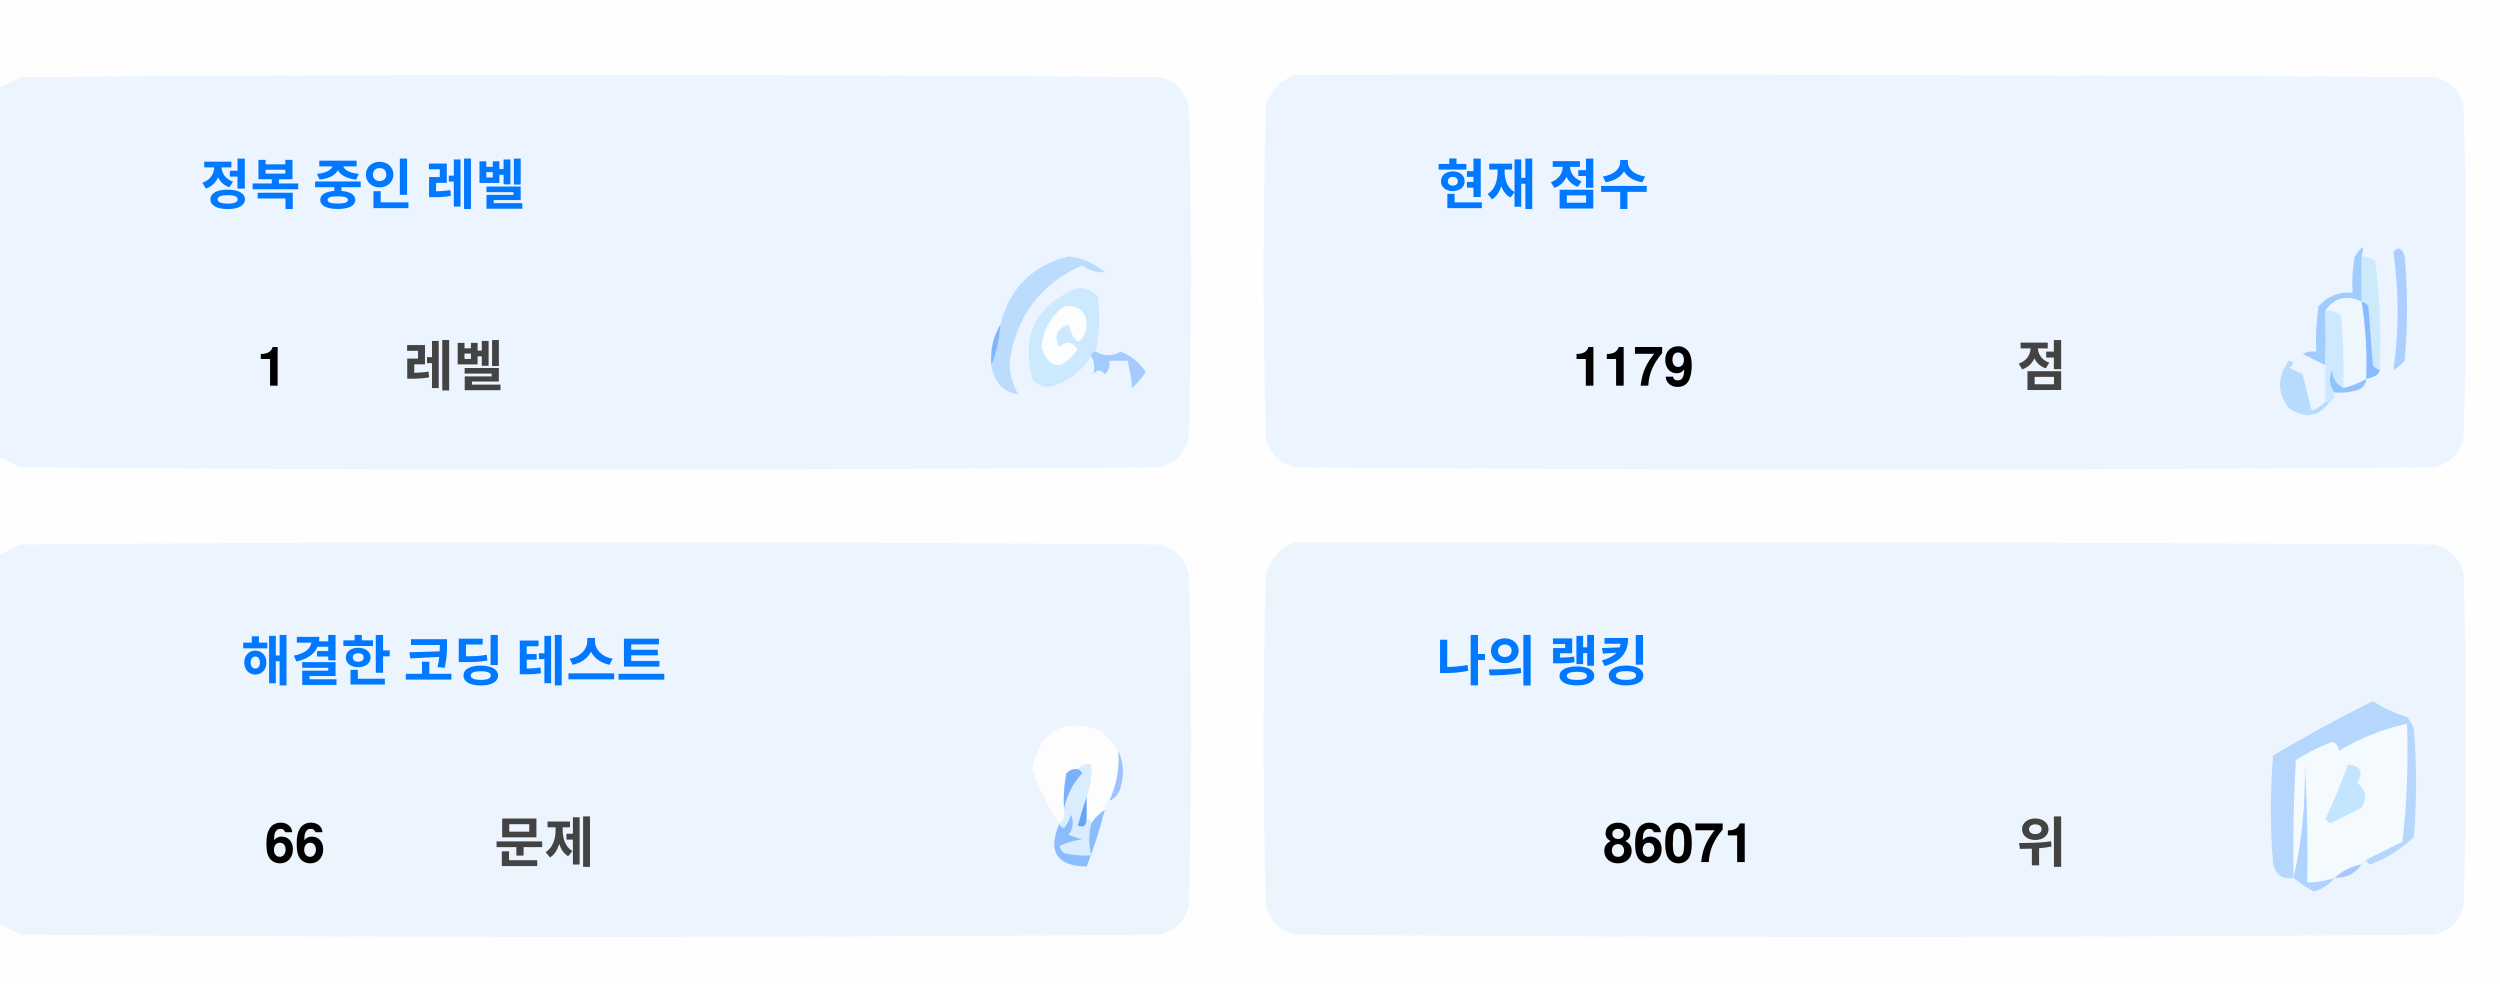
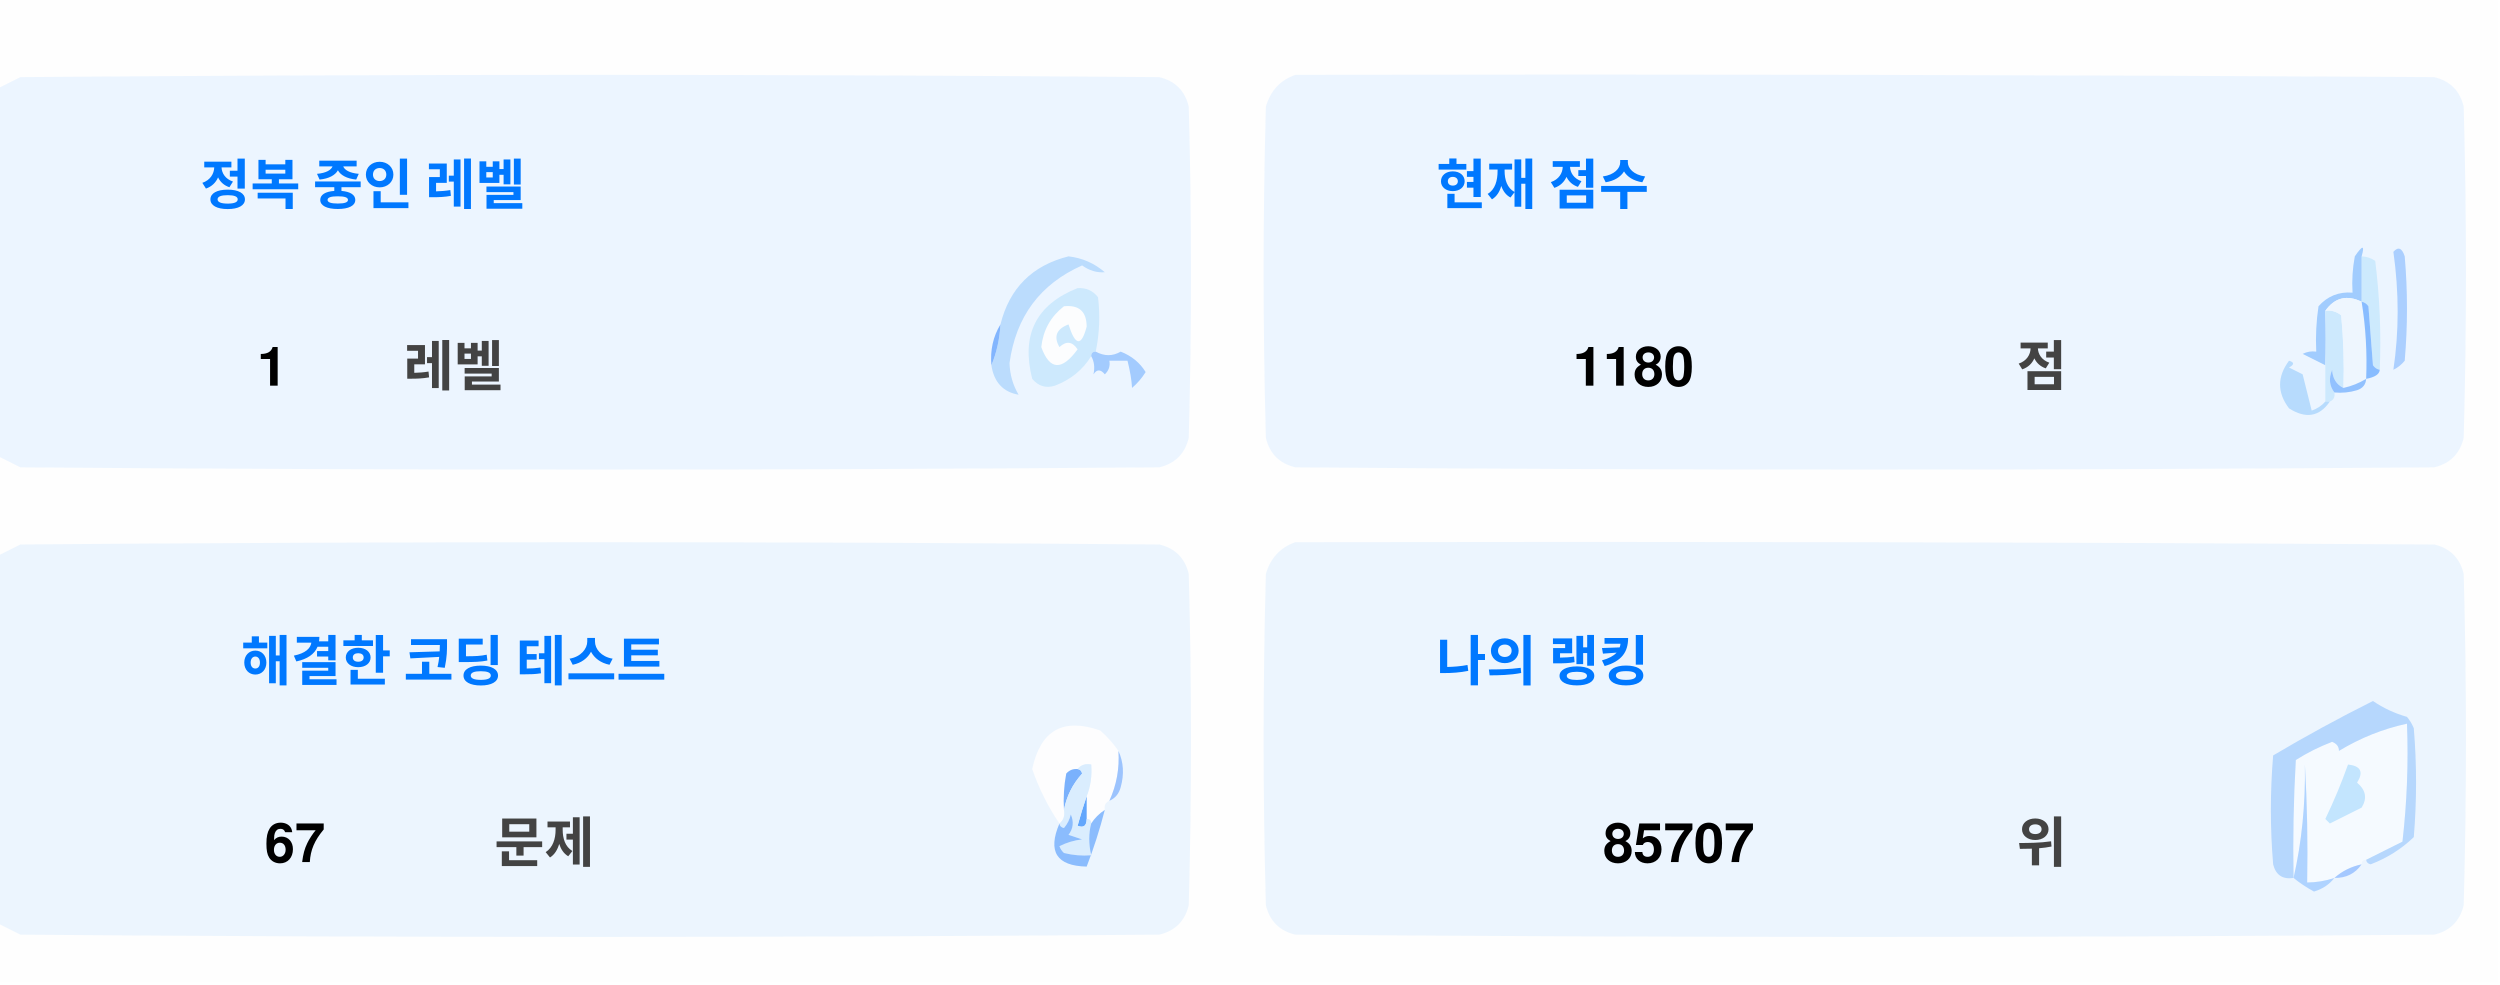
<svg xmlns="http://www.w3.org/2000/svg" version="1.1" width="551px" height="217px" style="shape-rendering:geometricPrecision; text-rendering:geometricPrecision; image-rendering:optimizeQuality; fill-rule:evenodd; clip-rule:evenodd">
  <style>.title {fill: #434343;font-size: 1rem;line-height: 1.5rem;font-weight: bold;font-family: -apple-system, BlinkMacSystemFont, Segoe UI, Helvetica, Arial, sans-serif, Apple Color Emoji, Segoe UI Emoji;}.desc {fill: #434343;font-size: 2.5rem;font-weight: bold;line-height: 1.5rem;font-family: -apple-system, BlinkMacSystemFont, Segoe UI, Helvetica, Arial, sans-serif, Apple Color Emoji, Segoe UI Emoji;}.desc-2 {fill: #434343;font-size: 1rem;font-weight: bold;line-height: 1.5rem;font-family: -apple-system, BlinkMacSystemFont, Segoe UI, Helvetica, Arial, sans-serif, Apple Color Emoji, Segoe UI Emoji;}.text, .desc {animation: twinkling 4s ease-in-out infinite;}@keyframes twinkling {40% { opacity: 1; }50% { opacity: 0.5; }60% { opacity: 1; }70% { opacity: 0.5; }80% { opacity: 1; }}</style>
  <g>
    <path style="opacity:1" fill="#fefefe" d="M -0.5,-0.5 C 183.167,-0.5 366.833,-0.5 550.5,-0.5C 550.5,71.833 550.5,144.167 550.5,216.5C 366.833,216.5 183.167,216.5 -0.5,216.5C -0.5,212.167 -0.5,207.833 -0.5,203.5C 1.14,204.32 2.807,205.153 4.5,206C 88.167,206.667 171.833,206.667 255.5,206C 259,205.167 261.167,203 262,199.5C 262.667,175.167 262.667,150.833 262,126.5C 261.167,123 259,120.833 255.5,120C 171.833,119.333 88.167,119.333 4.5,120C 2.807,120.847 1.14,121.68 -0.5,122.5C -0.5,115.167 -0.5,107.833 -0.5,100.5C 1.14,101.32 2.807,102.153 4.5,103C 88.167,103.667 171.833,103.667 255.5,103C 259,102.167 261.167,100 262,96.5C 262.667,72.167 262.667,47.833 262,23.5C 261.167,20 259,17.833 255.5,17C 171.833,16.333 88.167,16.333 4.5,17C 2.807,17.847 1.14,18.68 -0.5,19.5C -0.5,12.833 -0.5,6.167 -0.5,-0.5 Z" />
  </g>
  <g>
    <path style="opacity:1" fill="#ecf5ff" d="M -0.5,100.5 C -0.5,73.5 -0.5,46.5 -0.5,19.5C 1.14,18.68 2.807,17.847 4.5,17C 88.167,16.333 171.833,16.333 255.5,17C 259,17.833 261.167,20 262,23.5C 262.667,47.833 262.667,72.167 262,96.5C 261.167,100 259,102.167 255.5,103C 171.833,103.667 88.167,103.667 4.5,103C 2.807,102.153 1.14,101.32 -0.5,100.5 Z" />
  </g>
  <g>
    <path style="opacity:1" fill="#ecf5ff" d="M 285.5,16.5 C 369.167,16.333 452.834,16.5 536.5,17C 540,17.833 542.167,20 543,23.5C 543.667,47.833 543.667,72.167 543,96.5C 542.167,100 540,102.167 536.5,103C 452.833,103.667 369.167,103.667 285.5,103C 282,102.167 279.833,100 279,96.5C 278.333,72.167 278.333,47.833 279,23.5C 280.018,19.985 282.185,17.652 285.5,16.5 Z" />
  </g>
  <g>
    <path style="opacity:1" fill="#cdeafd" d="M 520.5,56.5 C 521.583,56.539 522.583,56.873 523.5,57.5C 524.498,65.472 524.831,73.472 524.5,81.5C 523.883,81.389 523.383,81.056 523,80.5C 522.667,76.167 522.333,71.833 522,67.5C 521.617,66.944 521.117,66.611 520.5,66.5C 520.5,63.167 520.5,59.833 520.5,56.5 Z" />
  </g>
  <g>
    <path style="opacity:1" fill="#abcfff" d="M 527.5,55.5 C 528.566,54.308 529.399,54.641 530,56.5C 530.667,64.167 530.667,71.833 530,79.5C 529.311,80.357 528.478,81.023 527.5,81.5C 528.758,73.08 528.758,64.414 527.5,55.5 Z" />
  </g>
  <g>
    <path style="opacity:1" fill="#bbdcfd" d="M 218.5,80.5 C 219.657,77.727 220.324,74.727 220.5,71.5C 222.49,63.51 227.49,58.51 235.5,56.5C 238.528,56.847 241.194,58.014 243.5,60C 241.744,60.141 240.078,59.641 238.5,58.5C 229.247,62.607 223.914,69.773 222.5,80C 222.565,82.526 223.232,84.859 224.5,87C 221.07,86.397 219.07,84.231 218.5,80.5 Z" />
  </g>
  <g>
    <path style="opacity:1" fill="#cde9fd" d="M 241.5,77.5 C 240.833,77.5 240.5,77.833 240.5,78.5C 238.628,81.529 235.961,83.695 232.5,85C 230.536,85.624 228.869,85.124 227.5,83.5C 225.021,73.791 228.354,67.124 237.5,63.5C 239.374,63.39 240.874,64.056 242,65.5C 242.497,69.524 242.331,73.524 241.5,77.5 Z" />
  </g>
  <g>
    <path style="opacity:1" fill="#fcfdfe" d="M 234.5,67.5 C 237.826,67.162 239.493,68.662 239.5,72C 238.334,76.434 237,76.267 235.5,71.5C 232.832,72.515 232.166,74.182 233.5,76.5C 235.017,75.089 236.351,75.256 237.5,77C 234.006,81.771 231.34,81.605 229.5,76.5C 229.904,72.771 231.571,69.771 234.5,67.5 Z" />
  </g>
  <g>
    <path style="opacity:1" fill="#a1ccfe" d="M 520.5,56.5 C 520.5,59.833 520.5,63.167 520.5,66.5C 517.238,64.922 514.572,65.589 512.5,68.5C 512.617,72.81 512.617,76.81 512.5,80.5C 510.86,79.68 509.193,78.847 507.5,78C 508.448,77.517 509.448,77.35 510.5,77.5C 510.335,74.15 510.502,70.817 511,67.5C 512.995,65.253 515.495,64.253 518.5,64.5C 518.336,61.813 518.503,59.146 519,56.5C 520.731,53.969 521.231,53.969 520.5,56.5 Z" />
  </g>
  <g>
    <path style="opacity:1" fill="#cde9fd" d="M 512.5,68.5 C 513.822,68.33 514.989,68.663 516,69.5C 516.499,74.823 516.666,80.156 516.5,85.5C 514.955,84.77 514.122,83.437 514,81.5C 513.22,83.387 513.387,85.054 514.5,86.5C 514.672,87.492 514.338,88.158 513.5,88.5C 513.167,88.5 512.833,88.5 512.5,88.5C 512.5,85.833 512.5,83.167 512.5,80.5C 512.617,76.81 512.617,72.81 512.5,68.5 Z" />
  </g>
  <g>
    <path style="opacity:1" fill="#eef6fe" d="M 520.5,66.5 C 521.407,72.106 521.74,77.773 521.5,83.5C 519.95,84.441 518.284,85.108 516.5,85.5C 516.666,80.156 516.499,74.823 516,69.5C 514.989,68.663 513.822,68.33 512.5,68.5C 514.572,65.589 517.238,64.922 520.5,66.5 Z" />
  </g>
  <g>
    <path style="opacity:1" fill="#88bcff" d="M 520.5,66.5 C 521.117,66.611 521.617,66.944 522,67.5C 522.333,71.833 522.667,76.167 523,80.5C 523.383,81.056 523.883,81.389 524.5,81.5C 524.445,82.469 523.445,83.136 521.5,83.5C 521.74,77.773 521.407,72.106 520.5,66.5 Z" />
  </g>
  <g>
    <path style="opacity:1" fill="#82b5fe" d="M 220.5,71.5 C 220.324,74.727 219.657,77.727 218.5,80.5C 218.215,77.171 218.882,74.171 220.5,71.5 Z" />
  </g>
  <g>
    <path style="opacity:1" fill="#a3cbfe" d="M 240.5,78.5 C 240.5,77.833 240.833,77.5 241.5,77.5C 243.391,78.536 245.224,78.536 247,77.5C 249.391,78.429 251.225,79.929 252.5,82C 251.681,83.319 250.681,84.486 249.5,85.5C 249.409,83.777 249.075,81.777 248.5,79.5C 247.167,79.5 245.833,79.5 244.5,79.5C 244.719,80.675 244.386,81.675 243.5,82.5C 242.575,81.359 241.741,81.359 241,82.5C 241.331,80.981 241.164,79.648 240.5,78.5 Z" />
  </g>
  <g>
    <path style="opacity:1" fill="#b7dbfd" d="M 512.5,88.5 C 512.833,88.5 513.167,88.5 513.5,88.5C 511.199,91.857 508.199,92.357 504.5,90C 501.872,86.535 501.872,83.035 504.5,79.5C 505.696,79.846 505.696,80.346 504.5,81C 505.5,81.5 506.5,82 507.5,82.5C 508.167,85.167 508.833,87.833 509.5,90.5C 510.739,90.058 511.739,89.391 512.5,88.5 Z" />
  </g>
  <g>
    <path style="opacity:1" fill="#92c1fe" d="M 516.5,85.5 C 518.284,85.108 519.95,84.441 521.5,83.5C 521.423,84.75 520.756,85.583 519.5,86C 517.866,86.493 516.199,86.66 514.5,86.5C 513.387,85.054 513.22,83.387 514,81.5C 514.122,83.437 514.955,84.77 516.5,85.5 Z" />
  </g>
  <g>
    <path style="opacity:1" fill="#ecf5fe" d="M -0.5,203.5 C -0.5,176.5 -0.5,149.5 -0.5,122.5C 1.14,121.68 2.807,120.847 4.5,120C 88.167,119.333 171.833,119.333 255.5,120C 259,120.833 261.167,123 262,126.5C 262.667,150.833 262.667,175.167 262,199.5C 261.167,203 259,205.167 255.5,206C 171.833,206.667 88.167,206.667 4.5,206C 2.807,205.153 1.14,204.32 -0.5,203.5 Z" />
  </g>
  <g>
    <path style="opacity:1" fill="#ecf5fe" d="M 285.5,119.5 C 369.167,119.333 452.834,119.5 536.5,120C 540,120.833 542.167,123 543,126.5C 543.667,150.833 543.667,175.167 543,199.5C 542.167,203 540,205.167 536.5,206C 452.833,206.667 369.167,206.667 285.5,206C 282,205.167 279.833,203 279,199.5C 278.333,175.167 278.333,150.833 279,126.5C 280.018,122.985 282.185,120.652 285.5,119.5 Z" />
  </g>
  <g>
    <path style="opacity:1" fill="#fdfdfe" d="M 246.5,165.5 C 246.758,169.367 246.092,173.034 244.5,176.5C 243.662,176.842 243.328,177.508 243.5,178.5C 242.272,179.306 241.272,180.306 240.5,181.5C 240.5,180.833 240.167,180.5 239.5,180.5C 239.5,178.833 239.5,177.167 239.5,175.5C 240.369,173.283 240.702,170.95 240.5,168.5C 239.209,168.263 238.209,168.596 237.5,169.5C 236.504,169.414 235.671,169.748 235,170.5C 234.503,173.146 234.336,175.813 234.5,178.5C 234.737,179.791 234.404,180.791 233.5,181.5C 230.986,177.806 228.986,173.806 227.5,169.5C 229.309,160.957 234.309,158.124 242.5,161C 244.07,162.397 245.404,163.897 246.5,165.5 Z" />
  </g>
  <g>
    <path style="opacity:1" fill="#f5faff" d="M 521.5,189.5 C 520.833,189.5 520.5,189.833 520.5,190.5C 518.181,190.992 516.181,191.992 514.5,193.5C 512.565,194.15 510.565,194.483 508.5,194.5C 508.666,185.827 508.5,177.16 508,168.5C 508.141,177.227 507.308,185.56 505.5,193.5C 505.334,184.827 505.5,176.16 506,167.5C 508.527,165.903 511.194,164.57 514,163.5C 515.011,163.892 515.511,164.559 515.5,165.5C 520.21,162.641 525.21,160.641 530.5,159.5C 530.831,168.192 530.498,176.859 529.5,185.5C 526.807,186.847 524.14,188.18 521.5,189.5 Z" />
  </g>
  <g>
    <path style="opacity:1" fill="#b6d7fd" d="M 521.5,189.5 C 524.14,188.18 526.807,186.847 529.5,185.5C 530.498,176.859 530.831,168.192 530.5,159.5C 525.21,160.641 520.21,162.641 515.5,165.5C 515.511,164.559 515.011,163.892 514,163.5C 511.194,164.57 508.527,165.903 506,167.5C 505.5,176.16 505.334,184.827 505.5,193.5C 503.089,193.863 501.589,192.863 501,190.5C 500.333,182.5 500.333,174.5 501,166.5C 508.173,162.246 515.507,158.246 523,154.5C 525.304,156.068 527.804,157.235 530.5,158C 531.126,158.75 531.626,159.584 532,160.5C 532.667,168.5 532.667,176.5 532,184.5C 529.292,187.111 526.125,189.111 522.5,190.5C 521.893,190.376 521.56,190.043 521.5,189.5 Z" />
  </g>
  <g>
    <path style="opacity:1" fill="#c3e5fe" d="M 517.5,168.5 C 520.317,168.801 520.984,170.134 519.5,172.5C 521.439,174.122 521.772,175.956 520.5,178C 518.167,179.167 515.833,180.333 513.5,181.5C 513.167,181.167 512.833,180.833 512.5,180.5C 514.414,176.515 516.081,172.515 517.5,168.5 Z" />
  </g>
  <g>
    <path style="opacity:1" fill="#7ab1fc" d="M 237.5,169.5 C 238.043,169.56 238.376,169.893 238.5,170.5C 236.395,172.836 235.062,175.503 234.5,178.5C 234.336,175.813 234.503,173.146 235,170.5C 235.671,169.748 236.504,169.414 237.5,169.5 Z" />
  </g>
  <g>
    <path style="opacity:1" fill="#afd3ff" d="M 514.5,193.5 C 513.378,194.947 511.878,195.947 510,196.5C 508.348,195.601 506.848,194.601 505.5,193.5C 507.308,185.56 508.141,177.227 508,168.5C 508.5,177.16 508.666,185.827 508.5,194.5C 510.565,194.483 512.565,194.15 514.5,193.5 Z" />
  </g>
  <g>
    <path style="opacity:1" fill="#9cc3fd" d="M 246.5,165.5 C 247.634,167.966 247.801,170.633 247,173.5C 246.623,174.942 245.79,175.942 244.5,176.5C 246.092,173.034 246.758,169.367 246.5,165.5 Z" />
  </g>
  <g>
    <path style="opacity:1" fill="#62a6fc" d="M 239.5,175.5 C 239.5,177.167 239.5,178.833 239.5,180.5C 239.483,182.028 238.816,182.528 237.5,182C 238.117,179.723 238.784,177.556 239.5,175.5 Z" />
  </g>
  <g>
    <path style="opacity:1" fill="#daedfe" d="M 237.5,169.5 C 238.209,168.596 239.209,168.263 240.5,168.5C 240.702,170.95 240.369,173.283 239.5,175.5C 238.784,177.556 238.117,179.723 237.5,182C 238.816,182.528 239.483,182.028 239.5,180.5C 240.167,180.5 240.5,180.833 240.5,181.5C 239.918,183.669 239.918,186.002 240.5,188.5C 238.473,188.662 236.473,188.495 234.5,188C 234.043,187.586 233.709,187.086 233.5,186.5C 235.078,185.702 236.744,185.202 238.5,185C 237.5,184.667 236.5,184.333 235.5,184C 236.554,182.612 236.72,181.112 236,179.5C 235.751,180.624 235.251,181.624 234.5,182.5C 233.893,182.376 233.56,182.043 233.5,181.5C 234.404,180.791 234.737,179.791 234.5,178.5C 235.062,175.503 236.395,172.836 238.5,170.5C 238.376,169.893 238.043,169.56 237.5,169.5 Z" />
  </g>
  <g>
    <path style="opacity:1" fill="#8bbcfd" d="M 243.5,178.5 C 242.395,182.803 241.062,186.969 239.5,191C 232.857,190.847 230.857,187.68 233.5,181.5C 233.56,182.043 233.893,182.376 234.5,182.5C 235.251,181.624 235.751,180.624 236,179.5C 236.72,181.112 236.554,182.612 235.5,184C 236.5,184.333 237.5,184.667 238.5,185C 236.744,185.202 235.078,185.702 233.5,186.5C 233.709,187.086 234.043,187.586 234.5,188C 236.473,188.495 238.473,188.662 240.5,188.5C 239.918,186.002 239.918,183.669 240.5,181.5C 241.272,180.306 242.272,179.306 243.5,178.5 Z" />
  </g>
  <g>
    <path style="opacity:1" fill="#a4c8ff" d="M 520.5,190.5 C 519.089,192.539 517.089,193.539 514.5,193.5C 516.181,191.992 518.181,190.992 520.5,190.5 Z" />
  </g>
  <text text-anchor="middle" x="80" y="45" class="title" style="fill:#0078ff;" stroke="#none" stroke-width="1">정복 중인 레벨</text>
  <text text-anchor="middle" x="60" y="85" class="desc" style="fill:#000000;" stroke="#none" stroke-width="1">1</text>
  <text text-anchor="middle" x="100" y="85" class="desc-2" style="fill:#434343;" stroke="#none" stroke-width="1">레벨</text>
  <text text-anchor="middle" x="340" y="45" class="title" style="fill:#0078ff;" stroke="#none" stroke-width="1">현재 점수</text>
-   <text text-anchor="middle" x="360" y="85" class="desc" style="fill:#000000;" stroke="#none" stroke-width="1">1179</text>
+   <text text-anchor="middle" x="360" y="85" class="desc" style="fill:#000000;" stroke="#none" stroke-width="1">1180</text>
  <text text-anchor="middle" x="450" y="85" class="desc-2" style="fill:#434343;" stroke="#none" stroke-width="1">점</text>
  <text text-anchor="middle" x="100" y="150" class="title" style="fill:#0078ff;" stroke="#none" stroke-width="1">해결한 코딩 테스트</text>
-   <text text-anchor="middle" x="65" y="190" class="desc" style="fill:#000000;" stroke="#none" stroke-width="1">66</text>
+   <text text-anchor="middle" x="65" y="190" class="desc" style="fill:#000000;" stroke="#none" stroke-width="1">67</text>
  <text text-anchor="middle" x="120" y="190" class="desc-2" style="fill:#434343;" stroke="#none" stroke-width="1">문제</text>
  <text text-anchor="middle" x="340" y="150" class="title" style="fill:#0078ff;" stroke="#none" stroke-width="1">나의 랭킹</text>
-   <text text-anchor="middle" x="370" y="190" class="desc" style="fill:#000000;" stroke="#none" stroke-width="1">86071</text>
+   <text text-anchor="middle" x="370" y="190" class="desc" style="fill:#000000;" stroke="#none" stroke-width="1">85707</text>
  <text text-anchor="middle" x="450" y="190" class="desc-2" style="fill:#434343;" stroke="#none" stroke-width="1">위</text>
</svg>
